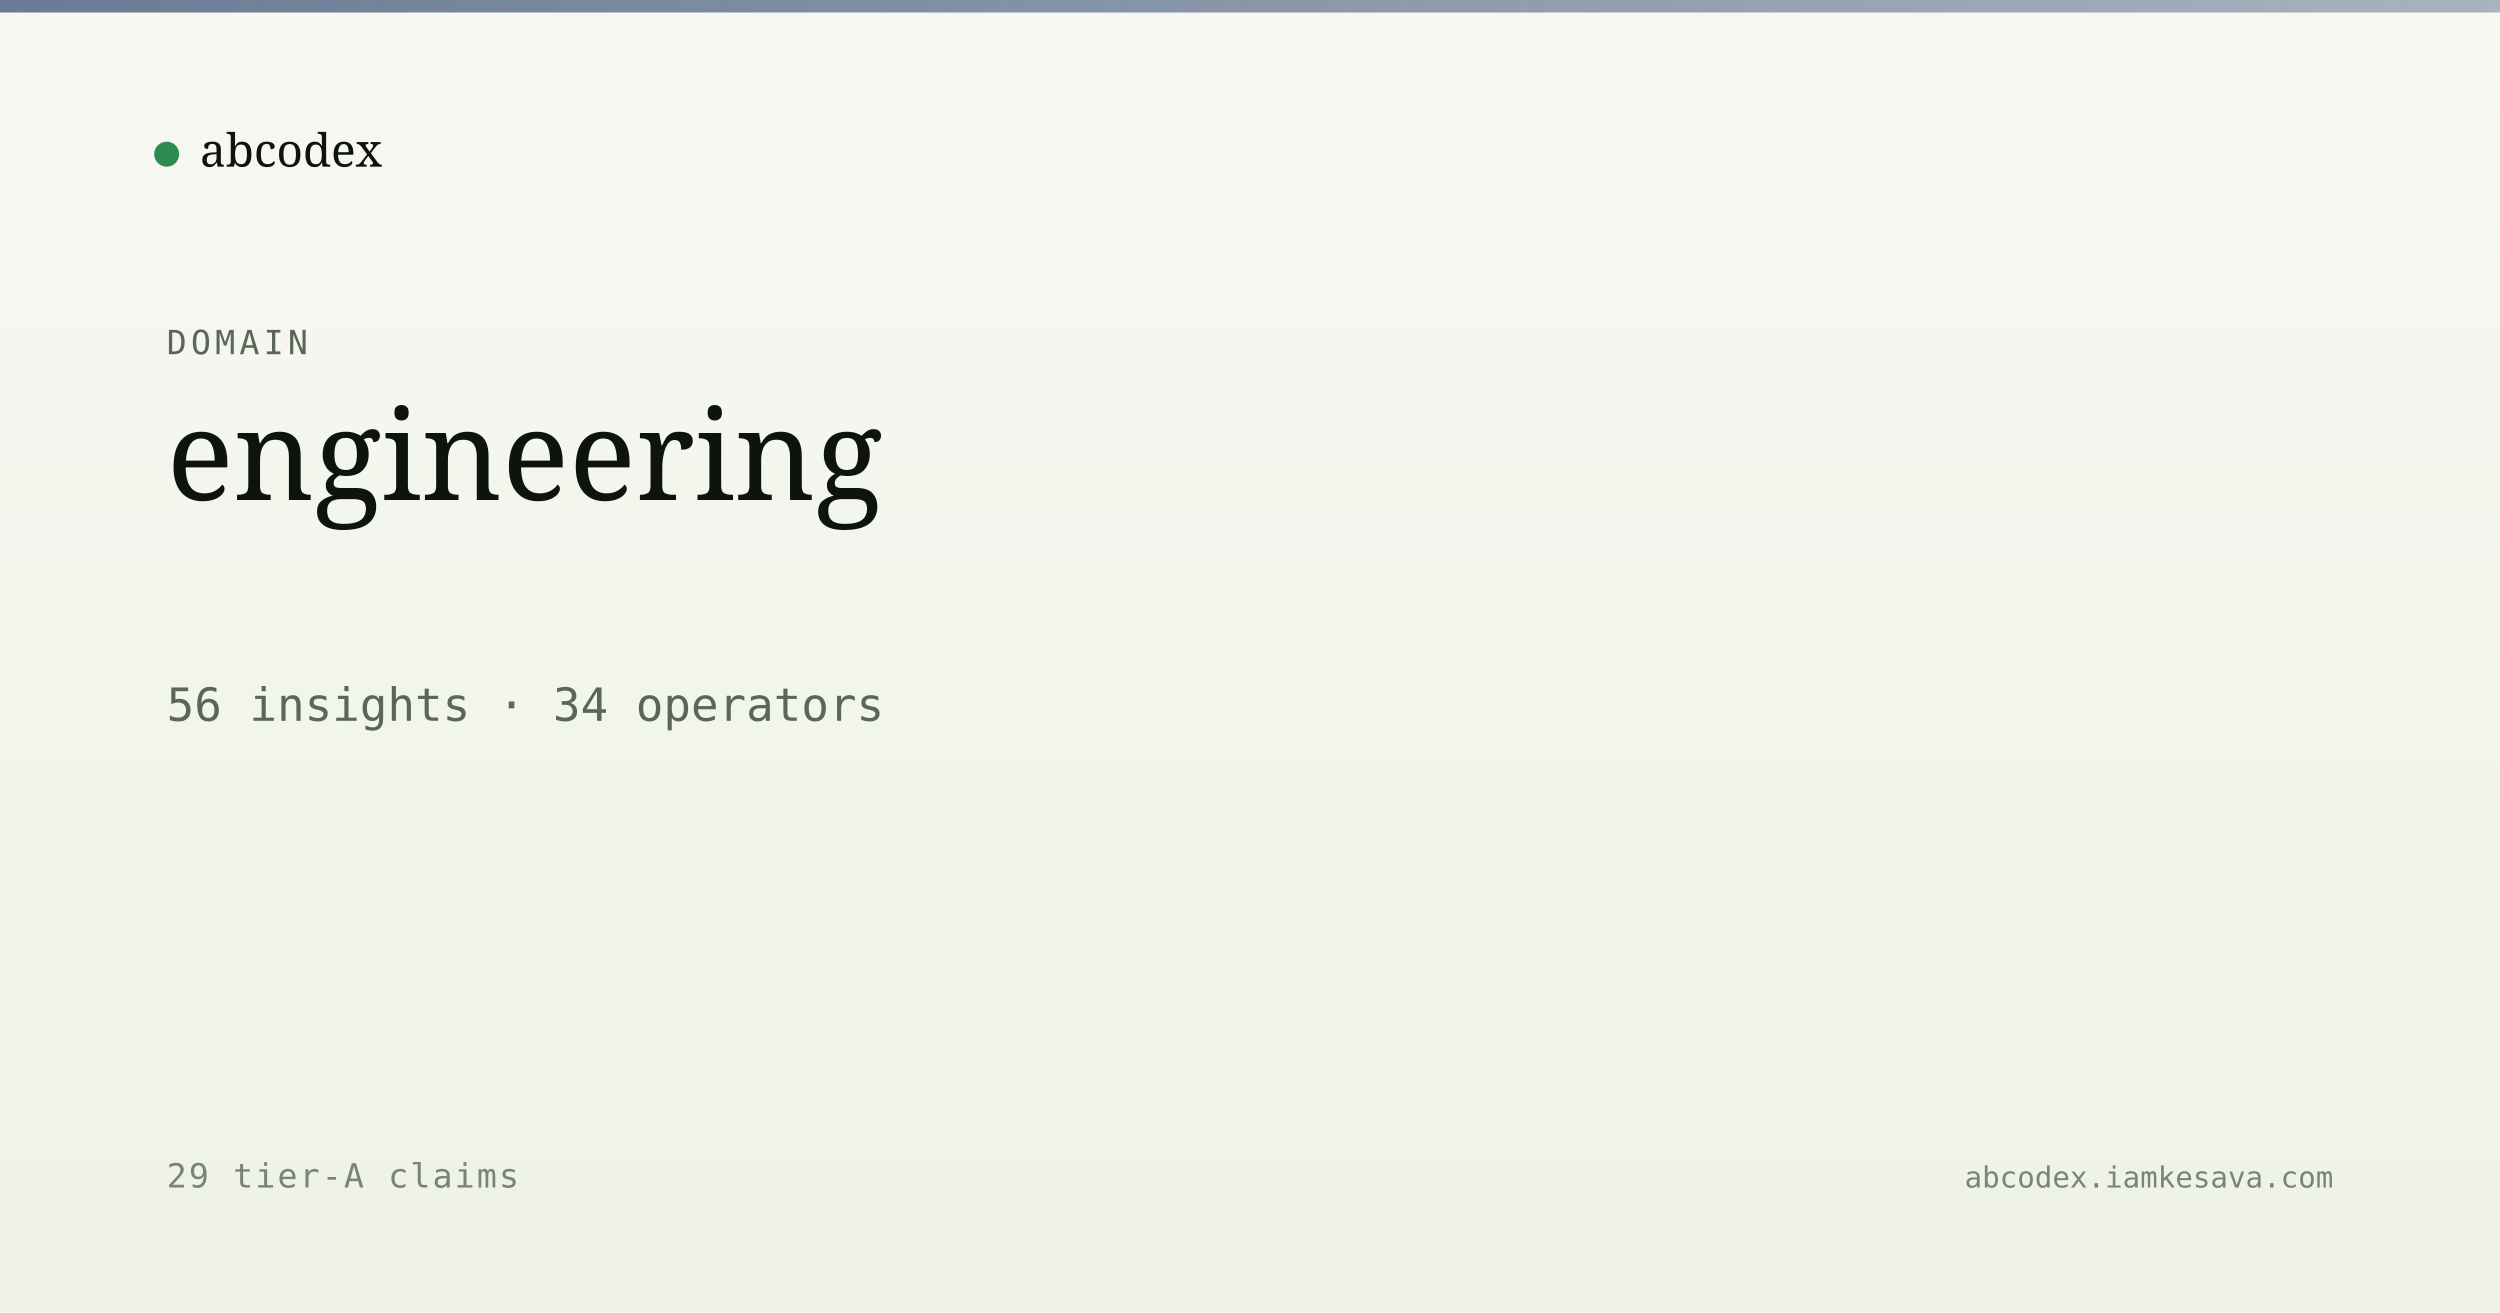
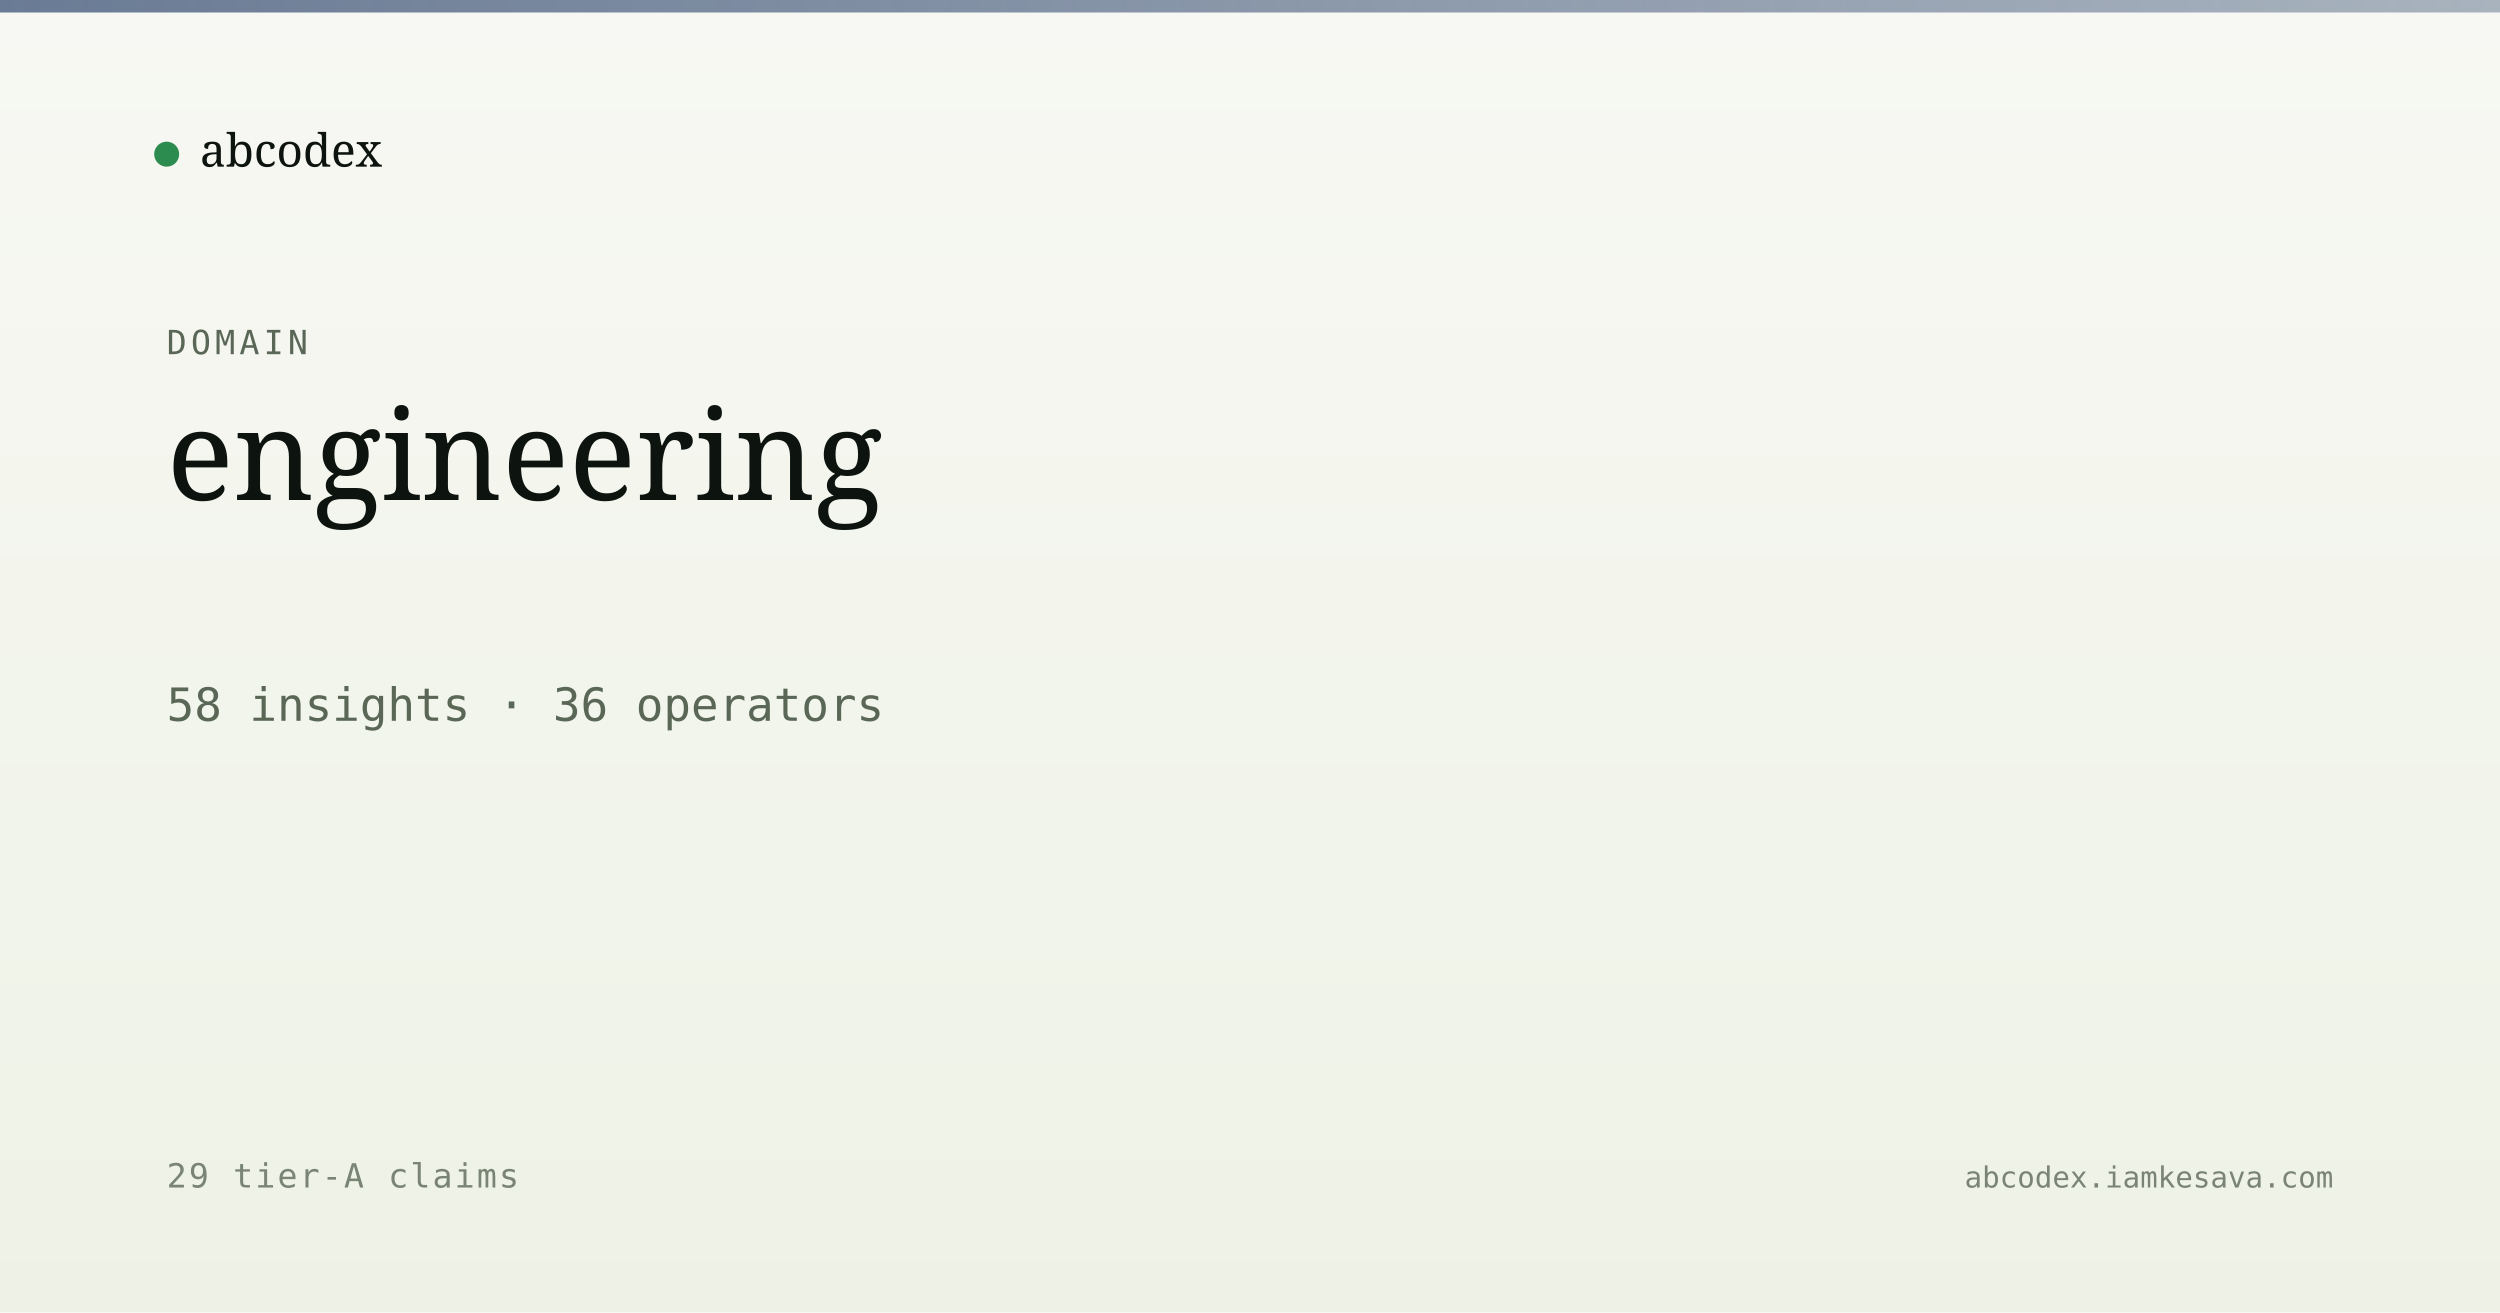
<svg xmlns="http://www.w3.org/2000/svg" viewBox="0 0 1200 630" width="1200" height="630">
  <defs>
    <linearGradient id="bg" x1="0" y1="0" x2="0" y2="1">
      <stop offset="0" stop-color="#f7f8f3" />
      <stop offset="1" stop-color="#eef2e6" />
    </linearGradient>
    <linearGradient id="band" x1="0" y1="0" x2="1" y2="0">
      <stop offset="0" stop-color="#5a6d8a" stop-opacity="0.9" />
      <stop offset="1" stop-color="#5a6d8a" stop-opacity="0.5" />
    </linearGradient>
  </defs>
  <rect width="1200" height="630" fill="url(#bg)" />
  <rect x="0" y="0" width="1200" height="6" fill="url(#band)" />
  <g transform="translate(80, 60)">
    <circle cx="0" cy="14" r="6" fill="#2c8b4f" />
    <text x="16" y="20" font-family="Newsreader, serif" font-size="22" fill="#0d1410">abcodex</text>
  </g>
  <text x="80" y="170" font-family="JetBrains Mono, monospace" font-size="16" fill="#5a6757" letter-spacing="2">DOMAIN</text>
  <text x="80" y="240" font-family="Newsreader, serif" font-size="60" font-weight="500" fill="#0d1410">engineering</text>
-   <text x="80" y="346" font-family="JetBrains Mono, monospace" font-size="22" fill="#5a6757">56 insights · 34 operators</text>
+   <text x="80" y="346" font-family="JetBrains Mono, monospace" font-size="22" fill="#5a6757">58 insights · 36 operators</text>
  <text x="80" y="570" font-family="JetBrains Mono, monospace" font-size="16" fill="#7a8474" letter-spacing="1">29 tier-A claims</text>
  <text x="1120" y="570" text-anchor="end" font-family="JetBrains Mono, monospace" font-size="14" fill="#7a8474">abcodex.iamkesava.com</text>
</svg>
